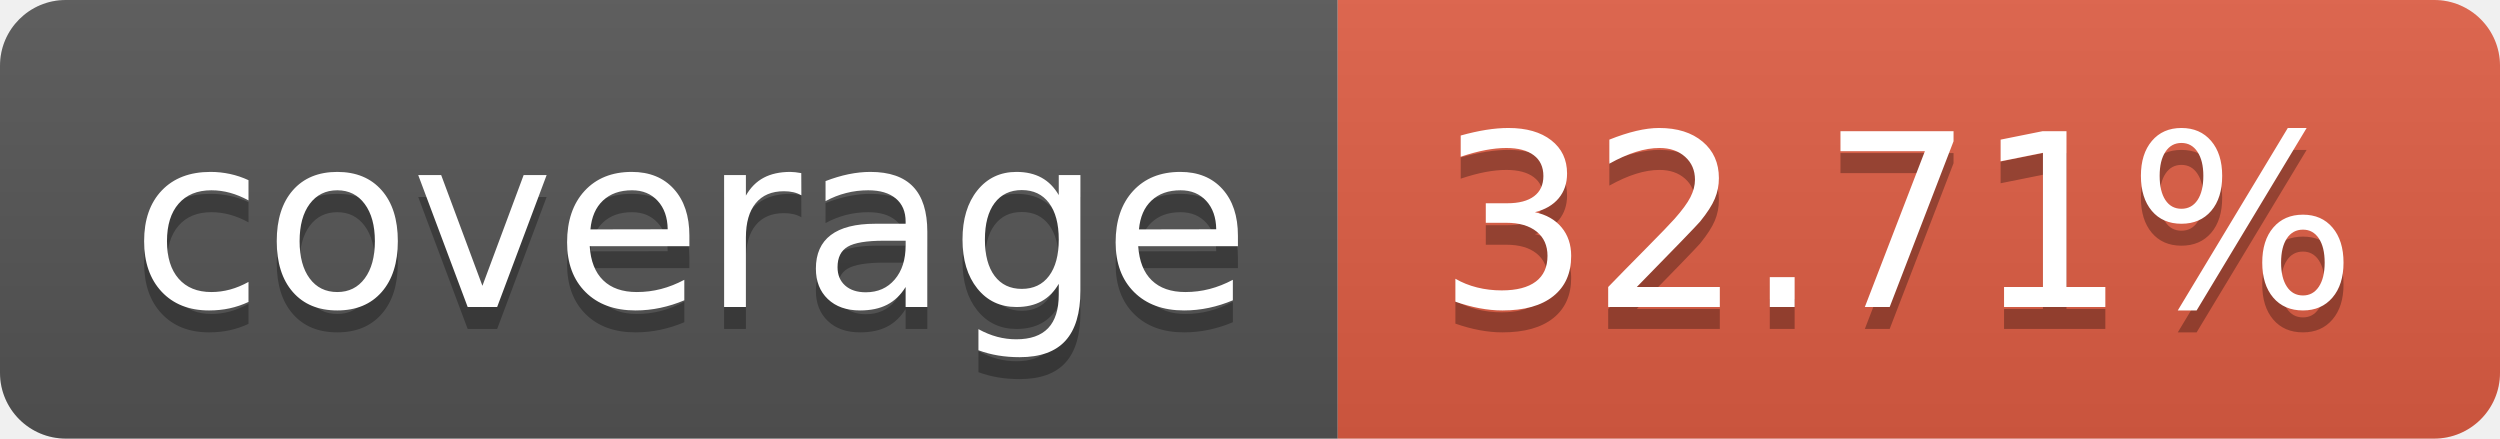
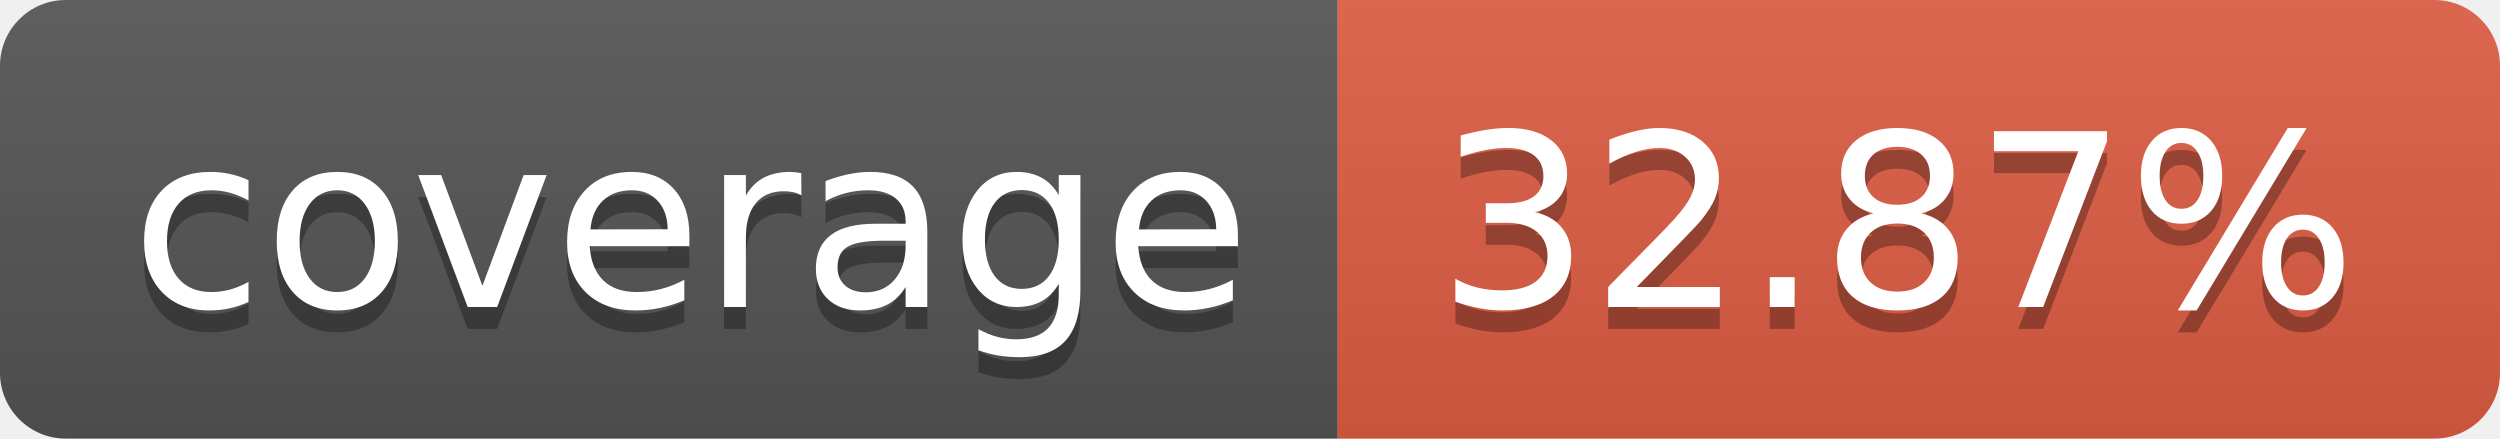
- <svg xmlns="http://www.w3.org/2000/svg" width="114" height="20" role="img" aria-label="coverage: 32.71%">
+ <svg xmlns="http://www.w3.org/2000/svg" width="114" height="20" role="img" aria-label="coverage: 32.87%">
  <linearGradient id="s" x2="0" y2="100%">
    <stop offset="0" stop-color="#bbb" stop-opacity=".1" />
    <stop offset="1" stop-opacity=".1" />
  </linearGradient>
  <clipPath id="r">
    <rect width="114" height="20" rx="3" fill="#fff" />
  </clipPath>
  <g clip-path="url(#r)">
    <rect width="61" height="20" fill="#555" />
    <rect x="61" width="53" height="20" fill="#e05d44" />
    <rect width="114" height="20" fill="url(#s)" />
  </g>
  <g fill="#fff" text-anchor="middle" font-family="Verdana,Geneva,DejaVu Sans,sans-serif" text-rendering="geometricPrecision" font-size="110">
    <text aria-hidden="true" x="315" y="150" fill="#010101" fill-opacity=".3" transform="scale(.1)" textLength="510">coverage</text>
    <text x="315" y="140" transform="scale(.1)" fill="#fff" textLength="510">coverage</text>
-     <text aria-hidden="true" x="865" y="150" fill="#010101" fill-opacity=".3" transform="scale(.1)" textLength="430">32.71%</text>
-     <text x="865" y="140" transform="scale(.1)" fill="#fff" textLength="430">32.71%</text>
+     <text aria-hidden="true" x="865" y="150" fill="#010101" fill-opacity=".3" transform="scale(.1)" textLength="430">32.87%</text>
+     <text x="865" y="140" transform="scale(.1)" fill="#fff" textLength="430">32.87%</text>
  </g>
</svg>
